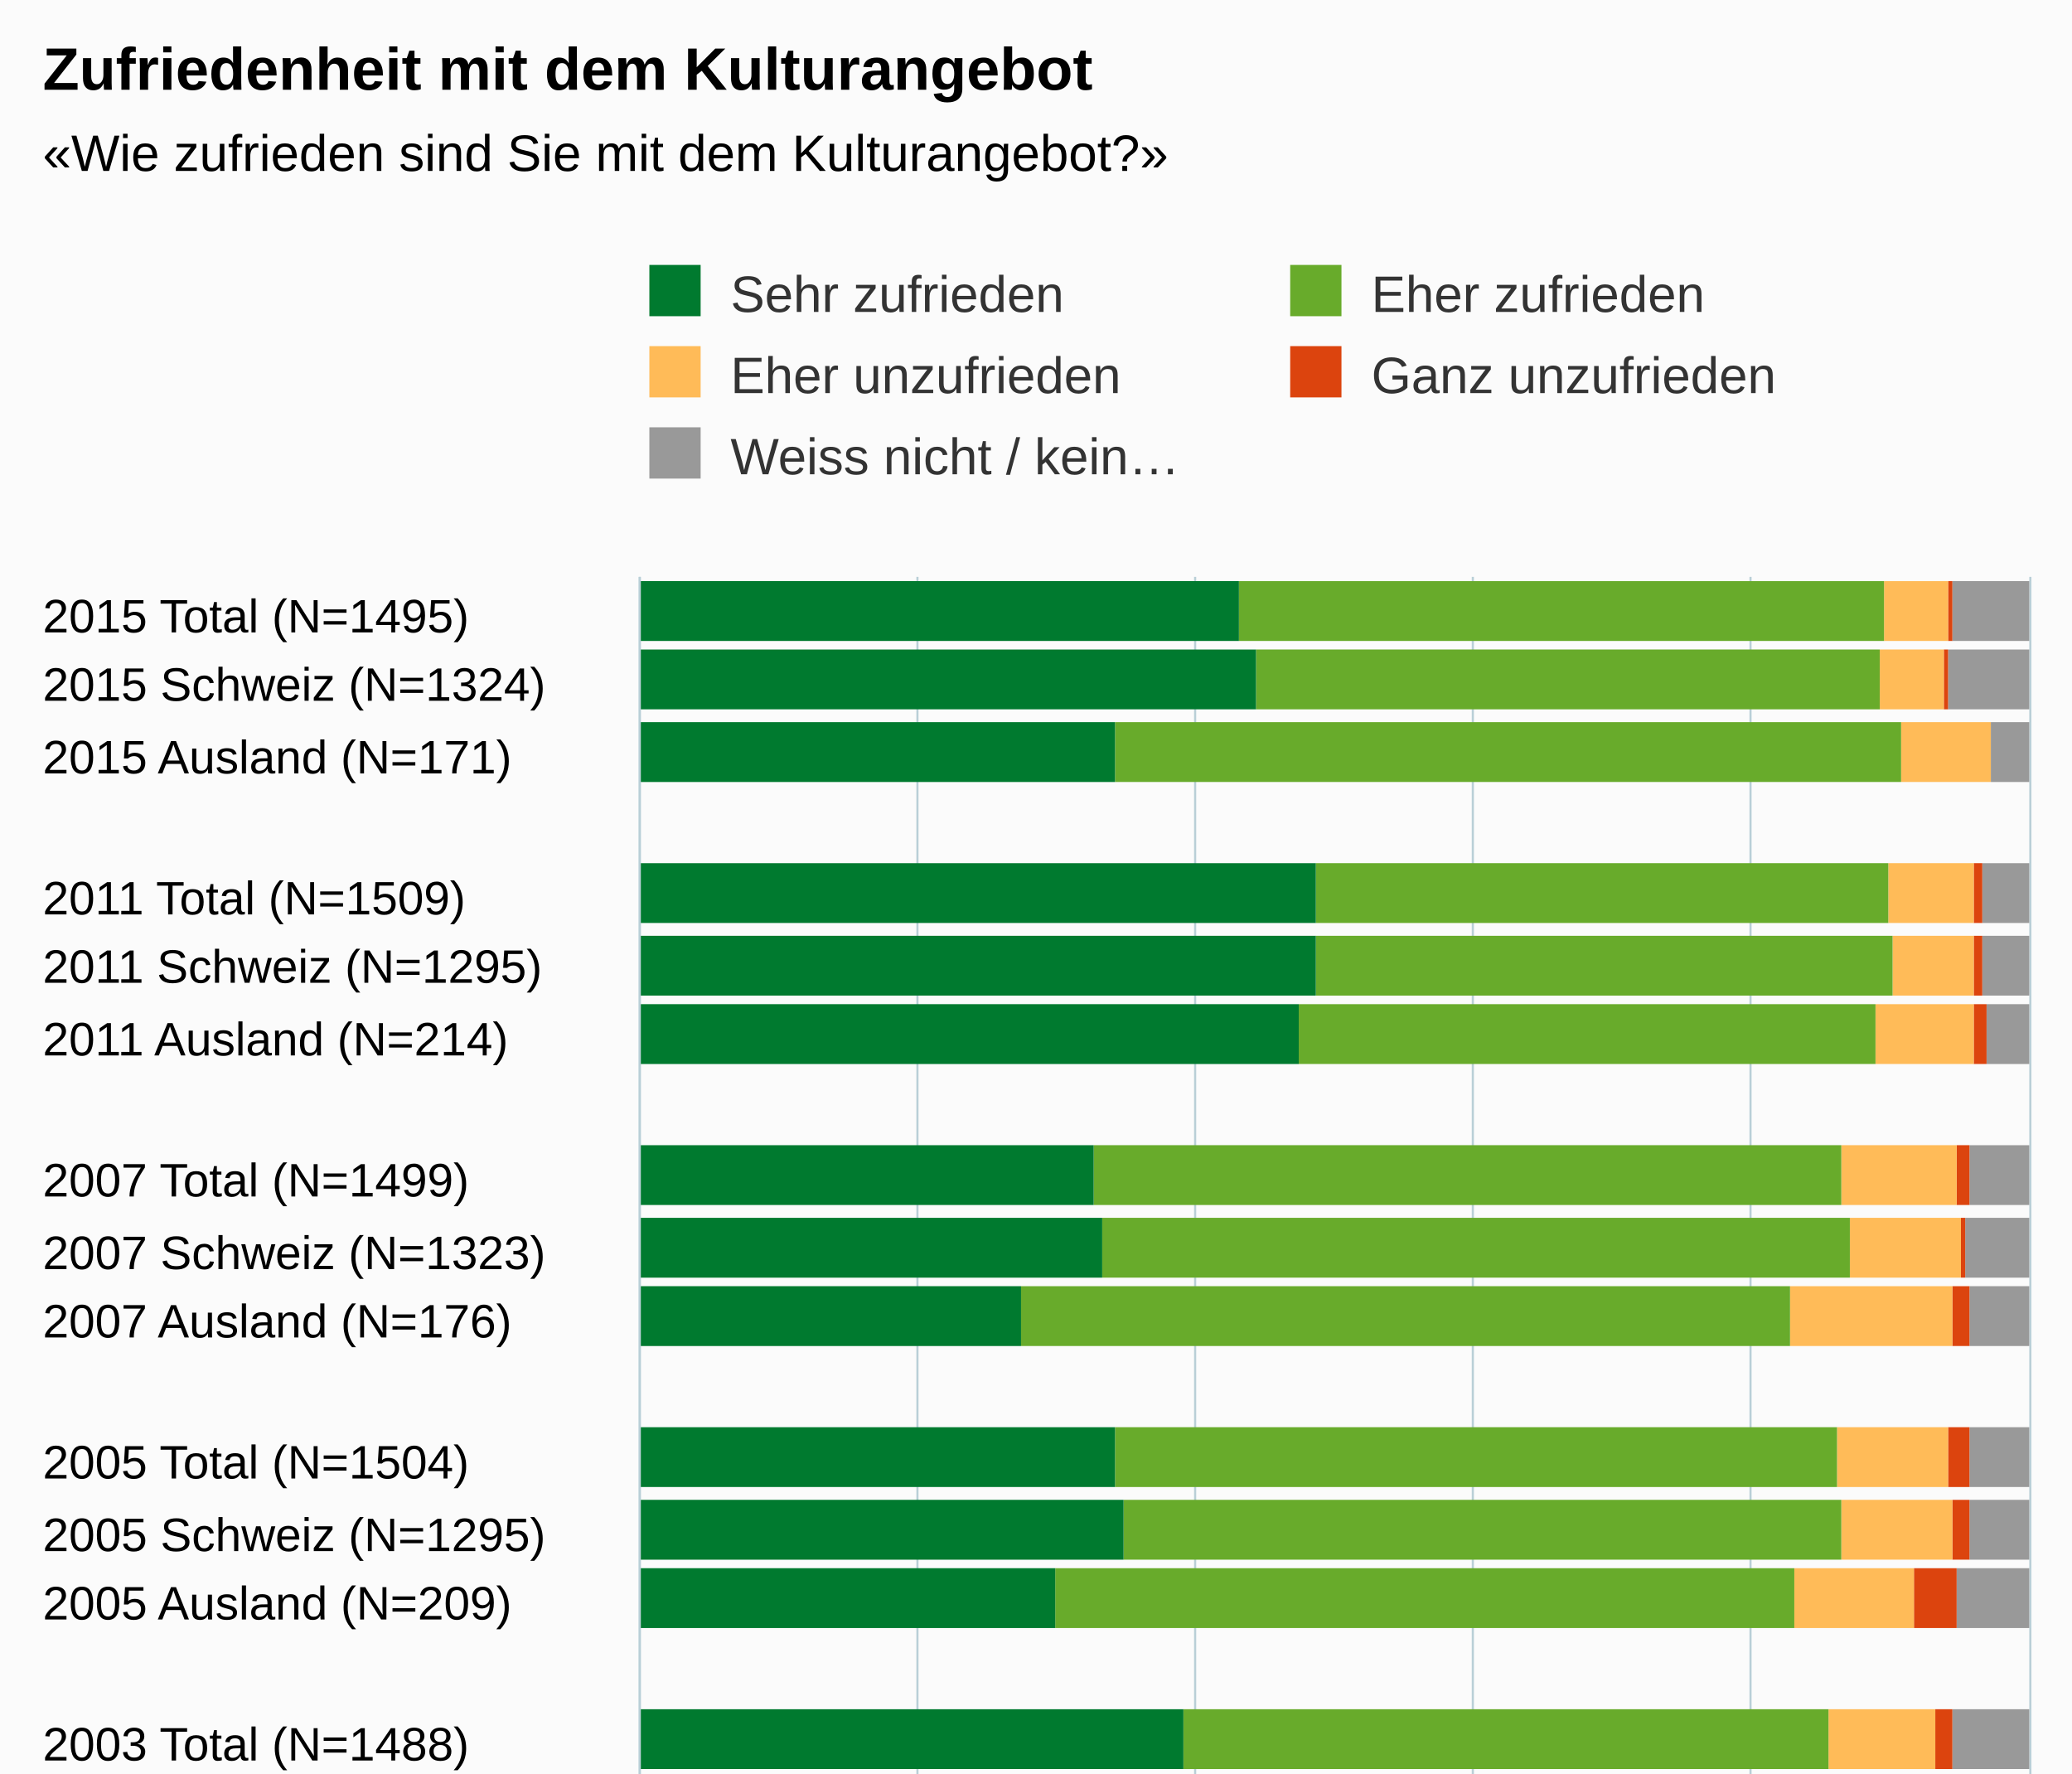
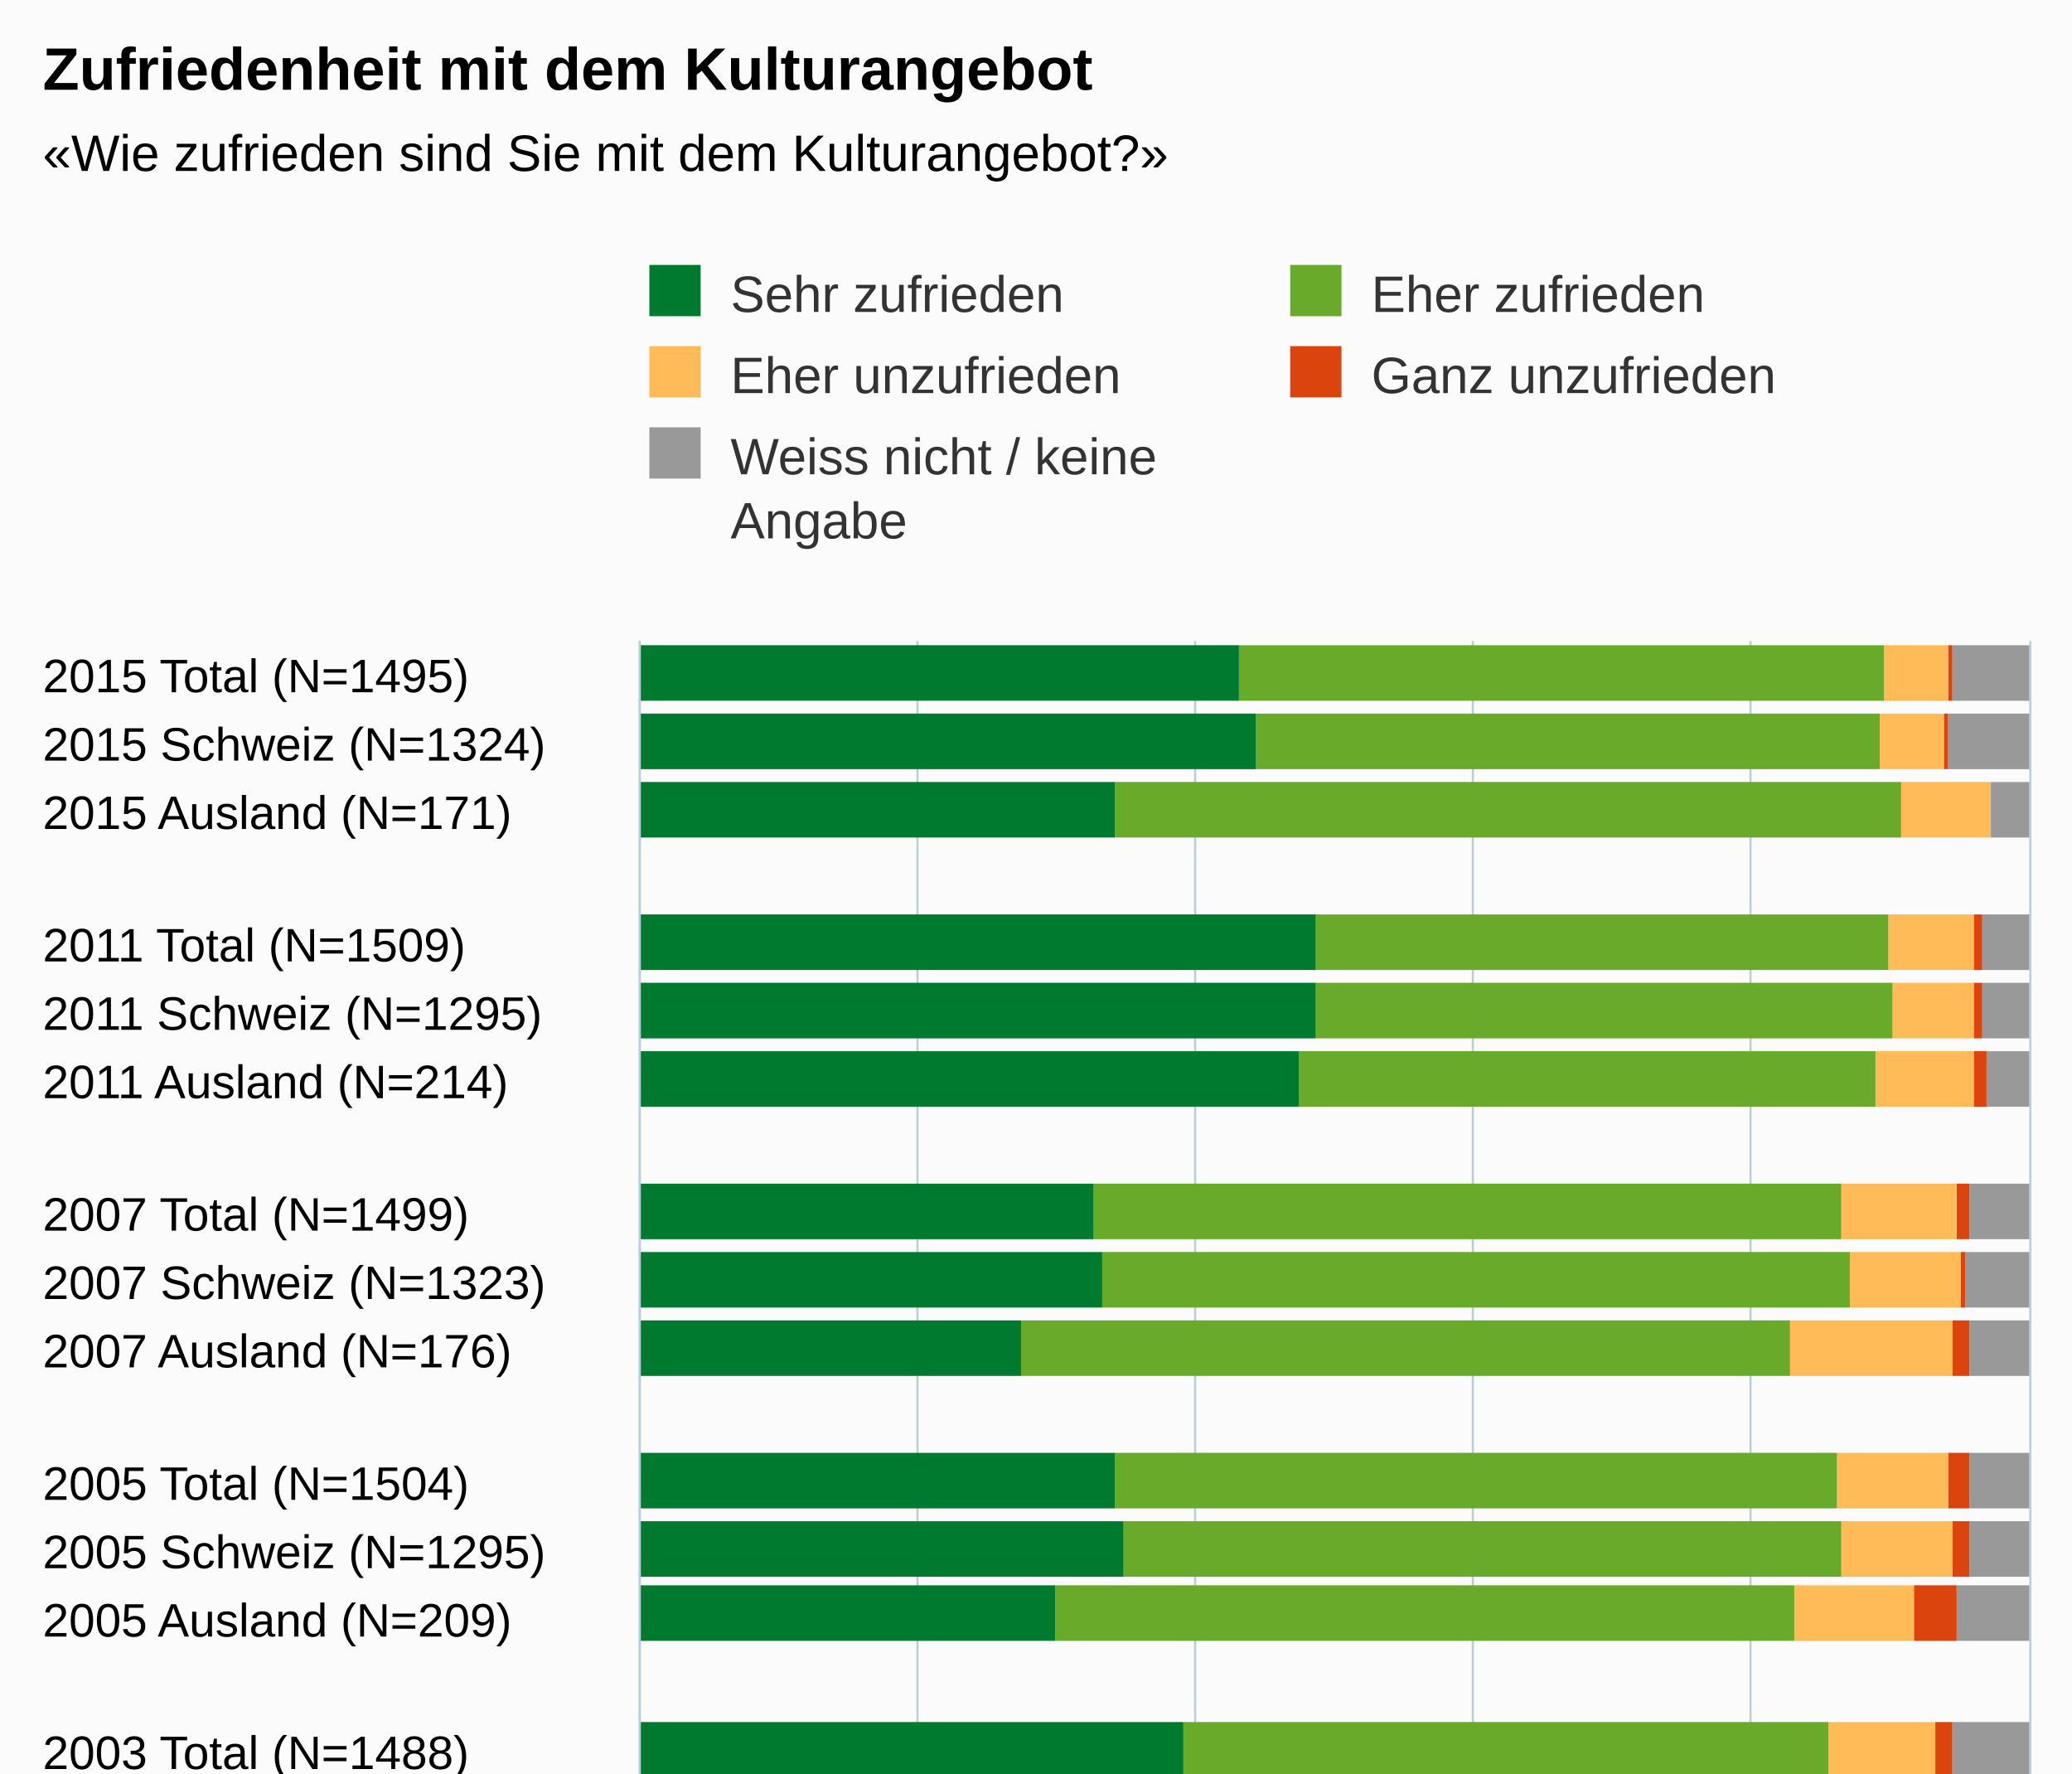
<svg xmlns="http://www.w3.org/2000/svg" version="1.1" class="highcharts-root" style="font-family:Arial;font-size:12px;" viewBox="0 0 485 415">
  <defs>
    <clipPath>
-       <rect x="0" y="0" width="314" height="325" fill="none" />
+       <rect x="0" y="0" width="299" height="325" fill="none" />
    </clipPath>
    <clipPath id="a">
-       <rect x="0" y="0" width="314" height="325" fill="none" />
+       <rect x="0" y="0" width="299" height="325" fill="none" />
    </clipPath>
  </defs>
  <rect fill="#fbfbfb" class="highcharts-background" x="0" y="0" width="485" height="500" rx="0" ry="0" />
-   <rect fill="none" class="highcharts-plot-background" x="150" y="135" width="325" height="314" />
+   <rect fill="none" class="highcharts-plot-background" x="150" y="150" width="325" height="299" />
  <g class="highcharts-pane-group" />
  <g class="highcharts-grid highcharts-xaxis-grid ">
-     <path fill="none" class="highcharts-grid-line" d="M 150 152.5 L 475 152.5" opacity="1" />
-     <path fill="none" class="highcharts-grid-line" d="M 150 168.5 L 475 168.5" opacity="1" />
-     <path fill="none" class="highcharts-grid-line" d="M 150 185.5 L 475 185.5" opacity="1" />
-     <path fill="none" class="highcharts-grid-line" d="M 150 201.5 L 475 201.5" opacity="1" />
-     <path fill="none" class="highcharts-grid-line" d="M 150 218.5 L 475 218.5" opacity="1" />
-     <path fill="none" class="highcharts-grid-line" d="M 150 234.5 L 475 234.5" opacity="1" />
-     <path fill="none" class="highcharts-grid-line" d="M 150 251.5 L 475 251.5" opacity="1" />
-     <path fill="none" class="highcharts-grid-line" d="M 150 267.5 L 475 267.5" opacity="1" />
-     <path fill="none" class="highcharts-grid-line" d="M 150 284.5 L 475 284.5" opacity="1" />
-     <path fill="none" class="highcharts-grid-line" d="M 150 300.5 L 475 300.5" opacity="1" />
-     <path fill="none" class="highcharts-grid-line" d="M 150 317.5 L 475 317.5" opacity="1" />
-     <path fill="none" class="highcharts-grid-line" d="M 150 333.5 L 475 333.5" opacity="1" />
-     <path fill="none" class="highcharts-grid-line" d="M 150 350.5 L 475 350.5" opacity="1" />
-     <path fill="none" class="highcharts-grid-line" d="M 150 366.5 L 475 366.5" opacity="1" />
-     <path fill="none" class="highcharts-grid-line" d="M 150 383.5 L 475 383.5" opacity="1" />
-     <path fill="none" class="highcharts-grid-line" d="M 150 399.5 L 475 399.5" opacity="1" />
-     <path fill="none" class="highcharts-grid-line" d="M 150 416.5 L 475 416.5" opacity="1" />
-     <path fill="none" class="highcharts-grid-line" d="M 150 432.5 L 475 432.5" opacity="1" />
+     <path fill="none" class="highcharts-grid-line" d="M 150 166.5 L 475 166.5" opacity="1" />
+     <path fill="none" class="highcharts-grid-line" d="M 150 181.5 L 475 181.5" opacity="1" />
+     <path fill="none" class="highcharts-grid-line" d="M 150 197.5 L 475 197.5" opacity="1" />
+     <path fill="none" class="highcharts-grid-line" d="M 150 213.5 L 475 213.5" opacity="1" />
+     <path fill="none" class="highcharts-grid-line" d="M 150 229.5 L 475 229.5" opacity="1" />
+     <path fill="none" class="highcharts-grid-line" d="M 150 244.5 L 475 244.5" opacity="1" />
+     <path fill="none" class="highcharts-grid-line" d="M 150 260.5 L 475 260.5" opacity="1" />
+     <path fill="none" class="highcharts-grid-line" d="M 150 276.5 L 475 276.5" opacity="1" />
+     <path fill="none" class="highcharts-grid-line" d="M 150 292.5 L 475 292.5" opacity="1" />
+     <path fill="none" class="highcharts-grid-line" d="M 150 307.5 L 475 307.5" opacity="1" />
+     <path fill="none" class="highcharts-grid-line" d="M 150 323.5 L 475 323.5" opacity="1" />
+     <path fill="none" class="highcharts-grid-line" d="M 150 339.5 L 475 339.5" opacity="1" />
+     <path fill="none" class="highcharts-grid-line" d="M 150 355.5 L 475 355.5" opacity="1" />
+     <path fill="none" class="highcharts-grid-line" d="M 150 370.5 L 475 370.5" opacity="1" />
+     <path fill="none" class="highcharts-grid-line" d="M 150 386.5 L 475 386.5" opacity="1" />
+     <path fill="none" class="highcharts-grid-line" d="M 150 402.5 L 475 402.5" opacity="1" />
+     <path fill="none" class="highcharts-grid-line" d="M 150 418.5 L 475 418.5" opacity="1" />
+     <path fill="none" class="highcharts-grid-line" d="M 150 433.5 L 475 433.5" opacity="1" />
    <path fill="none" class="highcharts-grid-line" d="M 150 449.5 L 475 449.5" opacity="1" />
-     <path fill="none" class="highcharts-grid-line" d="M 150 135.5 L 475 135.5" opacity="1" />
+     <path fill="none" class="highcharts-grid-line" d="M 150 150.5 L 475 150.5" opacity="1" />
  </g>
  <g class="highcharts-grid highcharts-yaxis-grid ">
-     <path fill="none" stroke="#B9CFD7" stroke-width="0.5" class="highcharts-grid-line" d="M 149.75 135 L 149.75 449" opacity="1" />
-     <path fill="none" stroke="#B9CFD7" stroke-width="0.5" class="highcharts-grid-line" d="M 214.75 135 L 214.75 449" opacity="1" />
-     <path fill="none" stroke="#B9CFD7" stroke-width="0.5" class="highcharts-grid-line" d="M 279.75 135 L 279.75 449" opacity="1" />
-     <path fill="none" stroke="#B9CFD7" stroke-width="0.5" class="highcharts-grid-line" d="M 344.75 135 L 344.75 449" opacity="1" />
-     <path fill="none" stroke="#B9CFD7" stroke-width="0.5" class="highcharts-grid-line" d="M 409.75 135 L 409.75 449" opacity="1" />
-     <path fill="none" stroke="#B9CFD7" stroke-width="0.5" class="highcharts-grid-line" d="M 475.25 135 L 475.25 449" opacity="1" />
-   </g>
-   <rect fill="none" class="highcharts-plot-border" x="150" y="135" width="325" height="314" />
+     <path fill="none" stroke="#B9CFD7" stroke-width="0.5" class="highcharts-grid-line" d="M 149.75 150 L 149.75 449" opacity="1" />
+     <path fill="none" stroke="#B9CFD7" stroke-width="0.5" class="highcharts-grid-line" d="M 214.75 150 L 214.75 449" opacity="1" />
+     <path fill="none" stroke="#B9CFD7" stroke-width="0.5" class="highcharts-grid-line" d="M 279.75 150 L 279.75 449" opacity="1" />
+     <path fill="none" stroke="#B9CFD7" stroke-width="0.5" class="highcharts-grid-line" d="M 344.75 150 L 344.75 449" opacity="1" />
+     <path fill="none" stroke="#B9CFD7" stroke-width="0.5" class="highcharts-grid-line" d="M 409.75 150 L 409.75 449" opacity="1" />
+     <path fill="none" stroke="#B9CFD7" stroke-width="0.5" class="highcharts-grid-line" d="M 475.25 150 L 475.25 449" opacity="1" />
+   </g>
+   <rect fill="none" class="highcharts-plot-border" x="150" y="150" width="325" height="299" />
  <g class="highcharts-axis highcharts-xaxis ">
-     <path fill="none" class="highcharts-axis-line" stroke="#B9CFD7" stroke-width="0.5" d="M 149.75 135 L 149.75 449" />
+     <path fill="none" class="highcharts-axis-line" stroke="#B9CFD7" stroke-width="0.5" d="M 149.75 150 L 149.75 449" />
  </g>
  <g class="highcharts-axis highcharts-yaxis ">
    <path fill="none" class="highcharts-axis-line" d="M 150 449 L 475 449" />
  </g>
  <g class="highcharts-series-group">
    <g class="highcharts-series highcharts-series-0 highcharts-column-series " transform="translate(475,449) rotate(90) scale(-1,1) scale(1 1)" clip-path="url(#a)">
-       <rect x="299" y="0" width="14" height="18" fill="#999999" class="highcharts-point" />
-       <rect x="283" y="0" width="14" height="19" fill="#999999" class="highcharts-point" />
-       <rect x="266" y="0" width="14" height="9" fill="#999999" class="highcharts-point" />
-       <rect x="233" y="0" width="14" height="11" fill="#999999" class="highcharts-point" />
-       <rect x="216" y="0" width="14" height="11" fill="#999999" class="highcharts-point" />
-       <rect x="200" y="0" width="14" height="10" fill="#999999" class="highcharts-point" />
-       <rect x="167" y="0" width="14" height="14" fill="#999999" class="highcharts-point" />
-       <rect x="150" y="0" width="14" height="15" fill="#999999" class="highcharts-point" />
-       <rect x="134" y="0" width="14" height="14" fill="#999999" class="highcharts-point" />
-       <rect x="101" y="0" width="14" height="14" fill="#999999" class="highcharts-point" />
-       <rect x="84" y="0" width="14" height="14" fill="#999999" class="highcharts-point" />
-       <rect x="68" y="0" width="14" height="17" fill="#999999" class="highcharts-point" />
-       <rect x="35" y="0" width="14" height="18" fill="#999999" class="highcharts-point" />
-       <rect x="18" y="0" width="14" height="17" fill="#999999" class="highcharts-point" />
-       <rect x="2" y="0" width="14" height="25" fill="#999999" class="highcharts-point" />
+       <rect x="285" y="0" width="13" height="18" fill="#999999" class="highcharts-point" />
+       <rect x="269" y="0" width="13" height="19" fill="#999999" class="highcharts-point" />
+       <rect x="253" y="0" width="13" height="9" fill="#999999" class="highcharts-point" />
+       <rect x="222" y="0" width="13" height="11" fill="#999999" class="highcharts-point" />
+       <rect x="206" y="0" width="13" height="11" fill="#999999" class="highcharts-point" />
+       <rect x="190" y="0" width="13" height="10" fill="#999999" class="highcharts-point" />
+       <rect x="159" y="0" width="13" height="14" fill="#999999" class="highcharts-point" />
+       <rect x="143" y="0" width="13" height="15" fill="#999999" class="highcharts-point" />
+       <rect x="127" y="0" width="13" height="14" fill="#999999" class="highcharts-point" />
+       <rect x="96" y="0" width="13" height="14" fill="#999999" class="highcharts-point" />
+       <rect x="80" y="0" width="13" height="14" fill="#999999" class="highcharts-point" />
+       <rect x="65" y="0" width="13" height="17" fill="#999999" class="highcharts-point" />
+       <rect x="33" y="0" width="13" height="18" fill="#999999" class="highcharts-point" />
+       <rect x="17" y="0" width="13" height="17" fill="#999999" class="highcharts-point" />
+       <rect x="2" y="0" width="13" height="25" fill="#999999" class="highcharts-point" />
    </g>
    <g class="highcharts-markers highcharts-series-0 highcharts-column-series " transform="translate(475,449) rotate(90) scale(-1,1) scale(1 1)" clip-path="none" />
    <g class="highcharts-series highcharts-series-1 highcharts-column-series " transform="translate(475,449) rotate(90) scale(-1,1) scale(1 1)" clip-path="url(#a)">
-       <rect x="299" y="18" width="14" height="1" fill="#dc440e" class="highcharts-point" />
-       <rect x="283" y="19" width="14" height="1" fill="#dc440e" class="highcharts-point" />
-       <rect x="266" y="9" width="14" height="0" fill="#dc440e" class="highcharts-point" />
-       <rect x="233" y="11" width="14" height="2" fill="#dc440e" class="highcharts-point" />
-       <rect x="216" y="11" width="14" height="2" fill="#dc440e" class="highcharts-point" />
-       <rect x="200" y="10" width="14" height="3" fill="#dc440e" class="highcharts-point" />
-       <rect x="167" y="14" width="14" height="3" fill="#dc440e" class="highcharts-point" />
-       <rect x="150" y="15" width="14" height="1" fill="#dc440e" class="highcharts-point" />
-       <rect x="134" y="14" width="14" height="4" fill="#dc440e" class="highcharts-point" />
-       <rect x="101" y="14" width="14" height="5" fill="#dc440e" class="highcharts-point" />
-       <rect x="84" y="14" width="14" height="4" fill="#dc440e" class="highcharts-point" />
-       <rect x="68" y="17" width="14" height="10" fill="#dc440e" class="highcharts-point" />
-       <rect x="35" y="18" width="14" height="4" fill="#dc440e" class="highcharts-point" />
-       <rect x="18" y="17" width="14" height="4" fill="#dc440e" class="highcharts-point" />
-       <rect x="2" y="25" width="14" height="3" fill="#dc440e" class="highcharts-point" />
+       <rect x="285" y="18" width="13" height="1" fill="#dc440e" class="highcharts-point" />
+       <rect x="269" y="19" width="13" height="1" fill="#dc440e" class="highcharts-point" />
+       <rect x="253" y="9" width="13" height="0" fill="#dc440e" class="highcharts-point" />
+       <rect x="222" y="11" width="13" height="2" fill="#dc440e" class="highcharts-point" />
+       <rect x="206" y="11" width="13" height="2" fill="#dc440e" class="highcharts-point" />
+       <rect x="190" y="10" width="13" height="3" fill="#dc440e" class="highcharts-point" />
+       <rect x="159" y="14" width="13" height="3" fill="#dc440e" class="highcharts-point" />
+       <rect x="143" y="15" width="13" height="1" fill="#dc440e" class="highcharts-point" />
+       <rect x="127" y="14" width="13" height="4" fill="#dc440e" class="highcharts-point" />
+       <rect x="96" y="14" width="13" height="5" fill="#dc440e" class="highcharts-point" />
+       <rect x="80" y="14" width="13" height="4" fill="#dc440e" class="highcharts-point" />
+       <rect x="65" y="17" width="13" height="10" fill="#dc440e" class="highcharts-point" />
+       <rect x="33" y="18" width="13" height="4" fill="#dc440e" class="highcharts-point" />
+       <rect x="17" y="17" width="13" height="4" fill="#dc440e" class="highcharts-point" />
+       <rect x="2" y="25" width="13" height="3" fill="#dc440e" class="highcharts-point" />
    </g>
    <g class="highcharts-markers highcharts-series-1 highcharts-column-series " transform="translate(475,449) rotate(90) scale(-1,1) scale(1 1)" clip-path="none" />
    <g class="highcharts-series highcharts-series-2 highcharts-column-series " transform="translate(475,449) rotate(90) scale(-1,1) scale(1 1)" clip-path="url(#a)">
-       <rect x="299" y="19" width="14" height="15" fill="#ffbb58" class="highcharts-point" />
-       <rect x="283" y="20" width="14" height="15" fill="#ffbb58" class="highcharts-point" />
-       <rect x="266" y="9" width="14" height="21" fill="#ffbb58" class="highcharts-point" />
-       <rect x="233" y="13" width="14" height="20" fill="#ffbb58" class="highcharts-point" />
-       <rect x="216" y="13" width="14" height="19" fill="#ffbb58" class="highcharts-point" />
-       <rect x="200" y="13" width="14" height="23" fill="#ffbb58" class="highcharts-point" />
-       <rect x="167" y="17" width="14" height="27" fill="#ffbb58" class="highcharts-point" />
-       <rect x="150" y="16" width="14" height="26" fill="#ffbb58" class="highcharts-point" />
-       <rect x="134" y="18" width="14" height="38" fill="#ffbb58" class="highcharts-point" />
-       <rect x="101" y="19" width="14" height="26" fill="#ffbb58" class="highcharts-point" />
-       <rect x="84" y="18" width="14" height="26" fill="#ffbb58" class="highcharts-point" />
-       <rect x="68" y="27" width="14" height="28" fill="#ffbb58" class="highcharts-point" />
-       <rect x="35" y="22" width="14" height="25" fill="#ffbb58" class="highcharts-point" />
-       <rect x="18" y="21" width="14" height="26" fill="#ffbb58" class="highcharts-point" />
-       <rect x="2" y="28" width="14" height="22" fill="#ffbb58" class="highcharts-point" />
+       <rect x="285" y="19" width="13" height="15" fill="#ffbb58" class="highcharts-point" />
+       <rect x="269" y="20" width="13" height="15" fill="#ffbb58" class="highcharts-point" />
+       <rect x="253" y="9" width="13" height="21" fill="#ffbb58" class="highcharts-point" />
+       <rect x="222" y="13" width="13" height="20" fill="#ffbb58" class="highcharts-point" />
+       <rect x="206" y="13" width="13" height="19" fill="#ffbb58" class="highcharts-point" />
+       <rect x="190" y="13" width="13" height="23" fill="#ffbb58" class="highcharts-point" />
+       <rect x="159" y="17" width="13" height="27" fill="#ffbb58" class="highcharts-point" />
+       <rect x="143" y="16" width="13" height="26" fill="#ffbb58" class="highcharts-point" />
+       <rect x="127" y="18" width="13" height="38" fill="#ffbb58" class="highcharts-point" />
+       <rect x="96" y="19" width="13" height="26" fill="#ffbb58" class="highcharts-point" />
+       <rect x="80" y="18" width="13" height="26" fill="#ffbb58" class="highcharts-point" />
+       <rect x="65" y="27" width="13" height="28" fill="#ffbb58" class="highcharts-point" />
+       <rect x="33" y="22" width="13" height="25" fill="#ffbb58" class="highcharts-point" />
+       <rect x="17" y="21" width="13" height="26" fill="#ffbb58" class="highcharts-point" />
+       <rect x="2" y="28" width="13" height="22" fill="#ffbb58" class="highcharts-point" />
    </g>
    <g class="highcharts-markers highcharts-series-2 highcharts-column-series " transform="translate(475,449) rotate(90) scale(-1,1) scale(1 1)" clip-path="none" />
    <g class="highcharts-series highcharts-series-3 highcharts-column-series " transform="translate(475,449) rotate(90) scale(-1,1) scale(1 1)" clip-path="url(#a)">
-       <rect x="299" y="34" width="14" height="151" fill="#68ab2b" class="highcharts-point" />
-       <rect x="283" y="35" width="14" height="146" fill="#68ab2b" class="highcharts-point" />
-       <rect x="266" y="30" width="14" height="184" fill="#68ab2b" class="highcharts-point" />
-       <rect x="233" y="33" width="14" height="134" fill="#68ab2b" class="highcharts-point" />
-       <rect x="216" y="32" width="14" height="135" fill="#68ab2b" class="highcharts-point" />
-       <rect x="200" y="36" width="14" height="135" fill="#68ab2b" class="highcharts-point" />
-       <rect x="167" y="44" width="14" height="175" fill="#68ab2b" class="highcharts-point" />
-       <rect x="150" y="42" width="14" height="175" fill="#68ab2b" class="highcharts-point" />
-       <rect x="134" y="56" width="14" height="180" fill="#68ab2b" class="highcharts-point" />
-       <rect x="101" y="45" width="14" height="169" fill="#68ab2b" class="highcharts-point" />
-       <rect x="84" y="44" width="14" height="168" fill="#68ab2b" class="highcharts-point" />
-       <rect x="68" y="55" width="14" height="173" fill="#68ab2b" class="highcharts-point" />
-       <rect x="35" y="47" width="14" height="151" fill="#68ab2b" class="highcharts-point" />
-       <rect x="18" y="47" width="14" height="151" fill="#68ab2b" class="highcharts-point" />
-       <rect x="2" y="50" width="14" height="149" fill="#68ab2b" class="highcharts-point" />
+       <rect x="285" y="34" width="13" height="151" fill="#68ab2b" class="highcharts-point" />
+       <rect x="269" y="35" width="13" height="146" fill="#68ab2b" class="highcharts-point" />
+       <rect x="253" y="30" width="13" height="184" fill="#68ab2b" class="highcharts-point" />
+       <rect x="222" y="33" width="13" height="134" fill="#68ab2b" class="highcharts-point" />
+       <rect x="206" y="32" width="13" height="135" fill="#68ab2b" class="highcharts-point" />
+       <rect x="190" y="36" width="13" height="135" fill="#68ab2b" class="highcharts-point" />
+       <rect x="159" y="44" width="13" height="175" fill="#68ab2b" class="highcharts-point" />
+       <rect x="143" y="42" width="13" height="175" fill="#68ab2b" class="highcharts-point" />
+       <rect x="127" y="56" width="13" height="180" fill="#68ab2b" class="highcharts-point" />
+       <rect x="96" y="45" width="13" height="169" fill="#68ab2b" class="highcharts-point" />
+       <rect x="80" y="44" width="13" height="168" fill="#68ab2b" class="highcharts-point" />
+       <rect x="65" y="55" width="13" height="173" fill="#68ab2b" class="highcharts-point" />
+       <rect x="33" y="47" width="13" height="151" fill="#68ab2b" class="highcharts-point" />
+       <rect x="17" y="47" width="13" height="151" fill="#68ab2b" class="highcharts-point" />
+       <rect x="2" y="50" width="13" height="149" fill="#68ab2b" class="highcharts-point" />
    </g>
    <g class="highcharts-markers highcharts-series-3 highcharts-column-series " transform="translate(475,449) rotate(90) scale(-1,1) scale(1 1)" clip-path="none" />
    <g class="highcharts-series highcharts-series-4 highcharts-column-series " transform="translate(475,449) rotate(90) scale(-1,1) scale(1 1)" clip-path="url(#a)">
-       <rect x="299" y="185" width="14" height="141" fill="#007a2f" class="highcharts-point" />
-       <rect x="283" y="181" width="14" height="145" fill="#007a2f" class="highcharts-point" />
-       <rect x="266" y="214" width="14" height="112" fill="#007a2f" class="highcharts-point" />
-       <rect x="233" y="167" width="14" height="159" fill="#007a2f" class="highcharts-point" />
-       <rect x="216" y="167" width="14" height="159" fill="#007a2f" class="highcharts-point" />
-       <rect x="200" y="171" width="14" height="155" fill="#007a2f" class="highcharts-point" />
-       <rect x="167" y="219" width="14" height="107" fill="#007a2f" class="highcharts-point" />
-       <rect x="150" y="217" width="14" height="109" fill="#007a2f" class="highcharts-point" />
-       <rect x="134" y="236" width="14" height="90" fill="#007a2f" class="highcharts-point" />
-       <rect x="101" y="214" width="14" height="112" fill="#007a2f" class="highcharts-point" />
-       <rect x="84" y="212" width="14" height="114" fill="#007a2f" class="highcharts-point" />
-       <rect x="68" y="228" width="14" height="98" fill="#007a2f" class="highcharts-point" />
-       <rect x="35" y="198" width="14" height="128" fill="#007a2f" class="highcharts-point" />
-       <rect x="18" y="198" width="14" height="128" fill="#007a2f" class="highcharts-point" />
-       <rect x="2" y="199" width="14" height="127" fill="#007a2f" class="highcharts-point" />
+       <rect x="285" y="185" width="13" height="141" fill="#007a2f" class="highcharts-point" />
+       <rect x="269" y="181" width="13" height="145" fill="#007a2f" class="highcharts-point" />
+       <rect x="253" y="214" width="13" height="112" fill="#007a2f" class="highcharts-point" />
+       <rect x="222" y="167" width="13" height="159" fill="#007a2f" class="highcharts-point" />
+       <rect x="206" y="167" width="13" height="159" fill="#007a2f" class="highcharts-point" />
+       <rect x="190" y="171" width="13" height="155" fill="#007a2f" class="highcharts-point" />
+       <rect x="159" y="219" width="13" height="107" fill="#007a2f" class="highcharts-point" />
+       <rect x="143" y="217" width="13" height="109" fill="#007a2f" class="highcharts-point" />
+       <rect x="127" y="236" width="13" height="90" fill="#007a2f" class="highcharts-point" />
+       <rect x="96" y="214" width="13" height="112" fill="#007a2f" class="highcharts-point" />
+       <rect x="80" y="212" width="13" height="114" fill="#007a2f" class="highcharts-point" />
+       <rect x="65" y="228" width="13" height="98" fill="#007a2f" class="highcharts-point" />
+       <rect x="33" y="198" width="13" height="128" fill="#007a2f" class="highcharts-point" />
+       <rect x="17" y="198" width="13" height="128" fill="#007a2f" class="highcharts-point" />
+       <rect x="2" y="199" width="13" height="127" fill="#007a2f" class="highcharts-point" />
    </g>
    <g class="highcharts-markers highcharts-series-4 highcharts-column-series " transform="translate(475,449) rotate(90) scale(-1,1) scale(1 1)" clip-path="none" />
  </g>
  <text x="10" text-anchor="start" class="highcharts-title" style="color:#000000;font-size:14px;font-weight:bold;fill:#000000;" y="21">
    <tspan>Zufriedenheit mit dem Kulturangebot</tspan>
  </text>
  <text x="10" text-anchor="start" class="highcharts-subtitle" style="color:#000000;font-size:12px;fill:#000000;" y="40">
    <tspan>«Wie zufrieden sind Sie mit dem Kulturangebot?»</tspan>
  </text>
  <g class="highcharts-legend" transform="translate(142,55)">
-     <rect fill="none" class="highcharts-legend-box" rx="0" ry="0" x="0" y="0" width="296" height="68" visibility="visible" />
+     <rect fill="none" class="highcharts-legend-box" rx="0" ry="0" x="0" y="0" width="296" height="83" visibility="visible" />
    <g>
      <g>
        <g class="highcharts-legend-item highcharts-column-series highcharts-color-undefined highcharts-series-4" transform="translate(8,3)">
          <text x="21" style="color:#333333;font-size:12px;font-weight:normal;cursor:pointer;fill:#333333;" text-anchor="start" y="15">
            <tspan>Sehr zufrieden</tspan>
          </text>
          <rect x="2" y="4" width="12" height="12" fill="#007a2f" class="highcharts-point" />
        </g>
        <g class="highcharts-legend-item highcharts-column-series highcharts-color-undefined highcharts-series-3" transform="translate(158,3)">
          <text x="21" y="15" style="color:#333333;font-size:12px;font-weight:normal;cursor:pointer;fill:#333333;" text-anchor="start">
            <tspan>Eher zufrieden</tspan>
          </text>
          <rect x="2" y="4" width="12" height="12" fill="#68ab2b" class="highcharts-point" />
        </g>
        <g class="highcharts-legend-item highcharts-column-series highcharts-color-undefined highcharts-series-2" transform="translate(8,22)">
          <text x="21" y="15" style="color:#333333;font-size:12px;font-weight:normal;cursor:pointer;fill:#333333;" text-anchor="start">
            <tspan>Eher unzufrieden</tspan>
          </text>
          <rect x="2" y="4" width="12" height="12" fill="#ffbb58" class="highcharts-point" />
        </g>
        <g class="highcharts-legend-item highcharts-column-series highcharts-color-undefined highcharts-series-1" transform="translate(158,22)">
          <text x="21" y="15" style="color:#333333;font-size:12px;font-weight:normal;cursor:pointer;fill:#333333;" text-anchor="start">
            <tspan>Ganz unzufrieden</tspan>
          </text>
          <rect x="2" y="4" width="12" height="12" fill="#dc440e" class="highcharts-point" />
        </g>
        <g class="highcharts-legend-item highcharts-column-series highcharts-color-undefined highcharts-series-0" transform="translate(8,41)">
          <text x="21" y="15" style="color:#333333;font-size:12px;font-weight:normal;cursor:pointer;fill:#333333;" text-anchor="start">
-             <tspan>Weiss nicht / kein…</tspan>
+             <tspan>Weiss nicht / keine</tspan>
+             <tspan dy="15" x="21">Angabe</tspan>
          </text>
          <rect x="2" y="4" width="12" height="12" fill="#999999" class="highcharts-point" />
        </g>
      </g>
    </g>
  </g>
  <g class="highcharts-axis-labels highcharts-xaxis-labels ">
-     <text x="10" style="color:#000000;cursor:default;font-size:11px;white-space:nowrap;fill:#000000;" text-anchor="start" transform="translate(0,0)" y="148" opacity="1">
+     <text x="10" style="color:#000000;cursor:default;font-size:11px;white-space:nowrap;fill:#000000;" text-anchor="start" transform="translate(0,0)" y="162" opacity="1">
      <tspan>2015 Total (N=1495)</tspan>
    </text>
-     <text x="10" style="color:#000000;cursor:default;font-size:11px;white-space:nowrap;fill:#000000;" text-anchor="start" transform="translate(0,0)" y="164" opacity="1">
+     <text x="10" style="color:#000000;cursor:default;font-size:11px;white-space:nowrap;fill:#000000;" text-anchor="start" transform="translate(0,0)" y="178" opacity="1">
      <tspan>2015 Schweiz (N=1324)</tspan>
    </text>
-     <text x="10" style="color:#000000;cursor:default;font-size:11px;white-space:nowrap;fill:#000000;" text-anchor="start" transform="translate(0,0)" y="181" opacity="1">
+     <text x="10" style="color:#000000;cursor:default;font-size:11px;white-space:nowrap;fill:#000000;" text-anchor="start" transform="translate(0,0)" y="194" opacity="1">
      <tspan>2015 Ausland (N=171)</tspan>
    </text>
-     <text x="10" style="color:#000000;cursor:default;font-size:11px;white-space:nowrap;fill:#000000;" text-anchor="start" transform="translate(0,0)" y="204" opacity="1" />
-     <text x="10" style="color:#000000;cursor:default;font-size:11px;white-space:nowrap;fill:#000000;" text-anchor="start" transform="translate(0,0)" y="214" opacity="1">
+     <text x="10" style="color:#000000;cursor:default;font-size:11px;white-space:nowrap;fill:#000000;" text-anchor="start" transform="translate(0,0)" y="216" opacity="1" />
+     <text x="10" style="color:#000000;cursor:default;font-size:11px;white-space:nowrap;fill:#000000;" text-anchor="start" transform="translate(0,0)" y="225" opacity="1">
      <tspan>2011 Total (N=1509)</tspan>
    </text>
-     <text x="10" style="color:#000000;cursor:default;font-size:11px;white-space:nowrap;fill:#000000;" text-anchor="start" transform="translate(0,0)" y="230" opacity="1">
+     <text x="10" style="color:#000000;cursor:default;font-size:11px;white-space:nowrap;fill:#000000;" text-anchor="start" transform="translate(0,0)" y="241" opacity="1">
      <tspan>2011 Schweiz (N=1295)</tspan>
    </text>
-     <text x="10" style="color:#000000;cursor:default;font-size:11px;white-space:nowrap;fill:#000000;" text-anchor="start" transform="translate(0,0)" y="247" opacity="1">
+     <text x="10" style="color:#000000;cursor:default;font-size:11px;white-space:nowrap;fill:#000000;" text-anchor="start" transform="translate(0,0)" y="257" opacity="1">
      <tspan>2011 Ausland (N=214)</tspan>
    </text>
-     <text x="10" style="color:#000000;cursor:default;font-size:11px;white-space:nowrap;fill:#000000;" text-anchor="start" transform="translate(0,0)" y="270" opacity="1" />
-     <text x="10" style="color:#000000;cursor:default;font-size:11px;white-space:nowrap;fill:#000000;" text-anchor="start" transform="translate(0,0)" y="280" opacity="1">
+     <text x="10" style="color:#000000;cursor:default;font-size:11px;white-space:nowrap;fill:#000000;" text-anchor="start" transform="translate(0,0)" y="279" opacity="1" />
+     <text x="10" style="color:#000000;cursor:default;font-size:11px;white-space:nowrap;fill:#000000;" text-anchor="start" transform="translate(0,0)" y="288" opacity="1">
      <tspan>2007 Total (N=1499)</tspan>
    </text>
-     <text x="10" style="color:#000000;cursor:default;font-size:11px;white-space:nowrap;fill:#000000;" text-anchor="start" transform="translate(0,0)" y="297" opacity="1">
+     <text x="10" style="color:#000000;cursor:default;font-size:11px;white-space:nowrap;fill:#000000;" text-anchor="start" transform="translate(0,0)" y="304" opacity="1">
      <tspan>2007 Schweiz (N=1323)</tspan>
    </text>
-     <text x="10" style="color:#000000;cursor:default;font-size:11px;white-space:nowrap;fill:#000000;" text-anchor="start" transform="translate(0,0)" y="313" opacity="1">
+     <text x="10" style="color:#000000;cursor:default;font-size:11px;white-space:nowrap;fill:#000000;" text-anchor="start" transform="translate(0,0)" y="320" opacity="1">
      <tspan>2007 Ausland (N=176)</tspan>
    </text>
-     <text x="10" style="color:#000000;cursor:default;font-size:11px;white-space:nowrap;fill:#000000;" text-anchor="start" transform="translate(0,0)" y="336" opacity="1" />
-     <text x="10" style="color:#000000;cursor:default;font-size:11px;white-space:nowrap;fill:#000000;" text-anchor="start" transform="translate(0,0)" y="346" opacity="1">
+     <text x="10" style="color:#000000;cursor:default;font-size:11px;white-space:nowrap;fill:#000000;" text-anchor="start" transform="translate(0,0)" y="342" opacity="1" />
+     <text x="10" style="color:#000000;cursor:default;font-size:11px;white-space:nowrap;fill:#000000;" text-anchor="start" transform="translate(0,0)" y="351" opacity="1">
      <tspan>2005 Total (N=1504)</tspan>
    </text>
-     <text x="10" style="color:#000000;cursor:default;font-size:11px;white-space:nowrap;fill:#000000;" text-anchor="start" transform="translate(0,0)" y="363" opacity="1">
+     <text x="10" style="color:#000000;cursor:default;font-size:11px;white-space:nowrap;fill:#000000;" text-anchor="start" transform="translate(0,0)" y="367" opacity="1">
      <tspan>2005 Schweiz (N=1295)</tspan>
    </text>
-     <text x="10" style="color:#000000;cursor:default;font-size:11px;white-space:nowrap;fill:#000000;" text-anchor="start" transform="translate(0,0)" y="379" opacity="1">
+     <text x="10" style="color:#000000;cursor:default;font-size:11px;white-space:nowrap;fill:#000000;" text-anchor="start" transform="translate(0,0)" y="383" opacity="1">
      <tspan>2005 Ausland (N=209)</tspan>
    </text>
-     <text x="10" style="color:#000000;cursor:default;font-size:11px;white-space:nowrap;fill:#000000;" text-anchor="start" transform="translate(0,0)" y="402" opacity="1" />
-     <text x="10" style="color:#000000;cursor:default;font-size:11px;white-space:nowrap;fill:#000000;" text-anchor="start" transform="translate(0,0)" y="412" opacity="1">
+     <text x="10" style="color:#000000;cursor:default;font-size:11px;white-space:nowrap;fill:#000000;" text-anchor="start" transform="translate(0,0)" y="405" opacity="1" />
+     <text x="10" style="color:#000000;cursor:default;font-size:11px;white-space:nowrap;fill:#000000;" text-anchor="start" transform="translate(0,0)" y="414" opacity="1">
      <tspan>2003 Total (N=1488)</tspan>
    </text>
-     <text x="10" style="color:#000000;cursor:default;font-size:11px;white-space:nowrap;fill:#000000;" text-anchor="start" transform="translate(0,0)" y="429" opacity="1">
+     <text x="10" style="color:#000000;cursor:default;font-size:11px;white-space:nowrap;fill:#000000;" text-anchor="start" transform="translate(0,0)" y="430" opacity="1">
      <tspan>2003 Schweiz (N=1284)</tspan>
    </text>
-     <text x="10" style="color:#000000;cursor:default;font-size:11px;white-space:nowrap;fill:#000000;" text-anchor="start" transform="translate(0,0)" y="445" opacity="1">
+     <text x="10" style="color:#000000;cursor:default;font-size:11px;white-space:nowrap;fill:#000000;" text-anchor="start" transform="translate(0,0)" y="446" opacity="1">
      <tspan>2003 Ausland (N=204)</tspan>
    </text>
  </g>
  <g class="highcharts-axis-labels highcharts-yaxis-labels ">
    <text x="150" style="color:#000000;cursor:default;font-size:11px;fill:#000000;" text-anchor="middle" transform="translate(0,0)" y="468" opacity="1">
      0%
    </text>
    <text x="215" style="color:#000000;cursor:default;font-size:11px;fill:#000000;" text-anchor="middle" transform="translate(0,0)" y="468" opacity="1">
      20%
    </text>
    <text x="280" style="color:#000000;cursor:default;font-size:11px;fill:#000000;" text-anchor="middle" transform="translate(0,0)" y="468" opacity="1">
      40%
    </text>
    <text x="345" style="color:#000000;cursor:default;font-size:11px;fill:#000000;" text-anchor="middle" transform="translate(0,0)" y="468" opacity="1">
      60%
    </text>
    <text x="410" style="color:#000000;cursor:default;font-size:11px;fill:#000000;" text-anchor="middle" transform="translate(0,0)" y="468" opacity="1">
      80%
    </text>
    <text x="460.953" style="color:#000000;cursor:default;font-size:11px;fill:#000000;" text-anchor="middle" transform="translate(0,0)" y="468" opacity="1">
      100%
    </text>
  </g>
  <text x="10" class="highcharts-credits" text-anchor="start" style="cursor:default;color:#000000;font-size:10px;fill:#000000;" y="485">
    <tspan>Quelle: Statistisches Amt Basel-Stadt, kantonale Bevölkerungsbefragung: F6_12</tspan>
  </text>
</svg>
